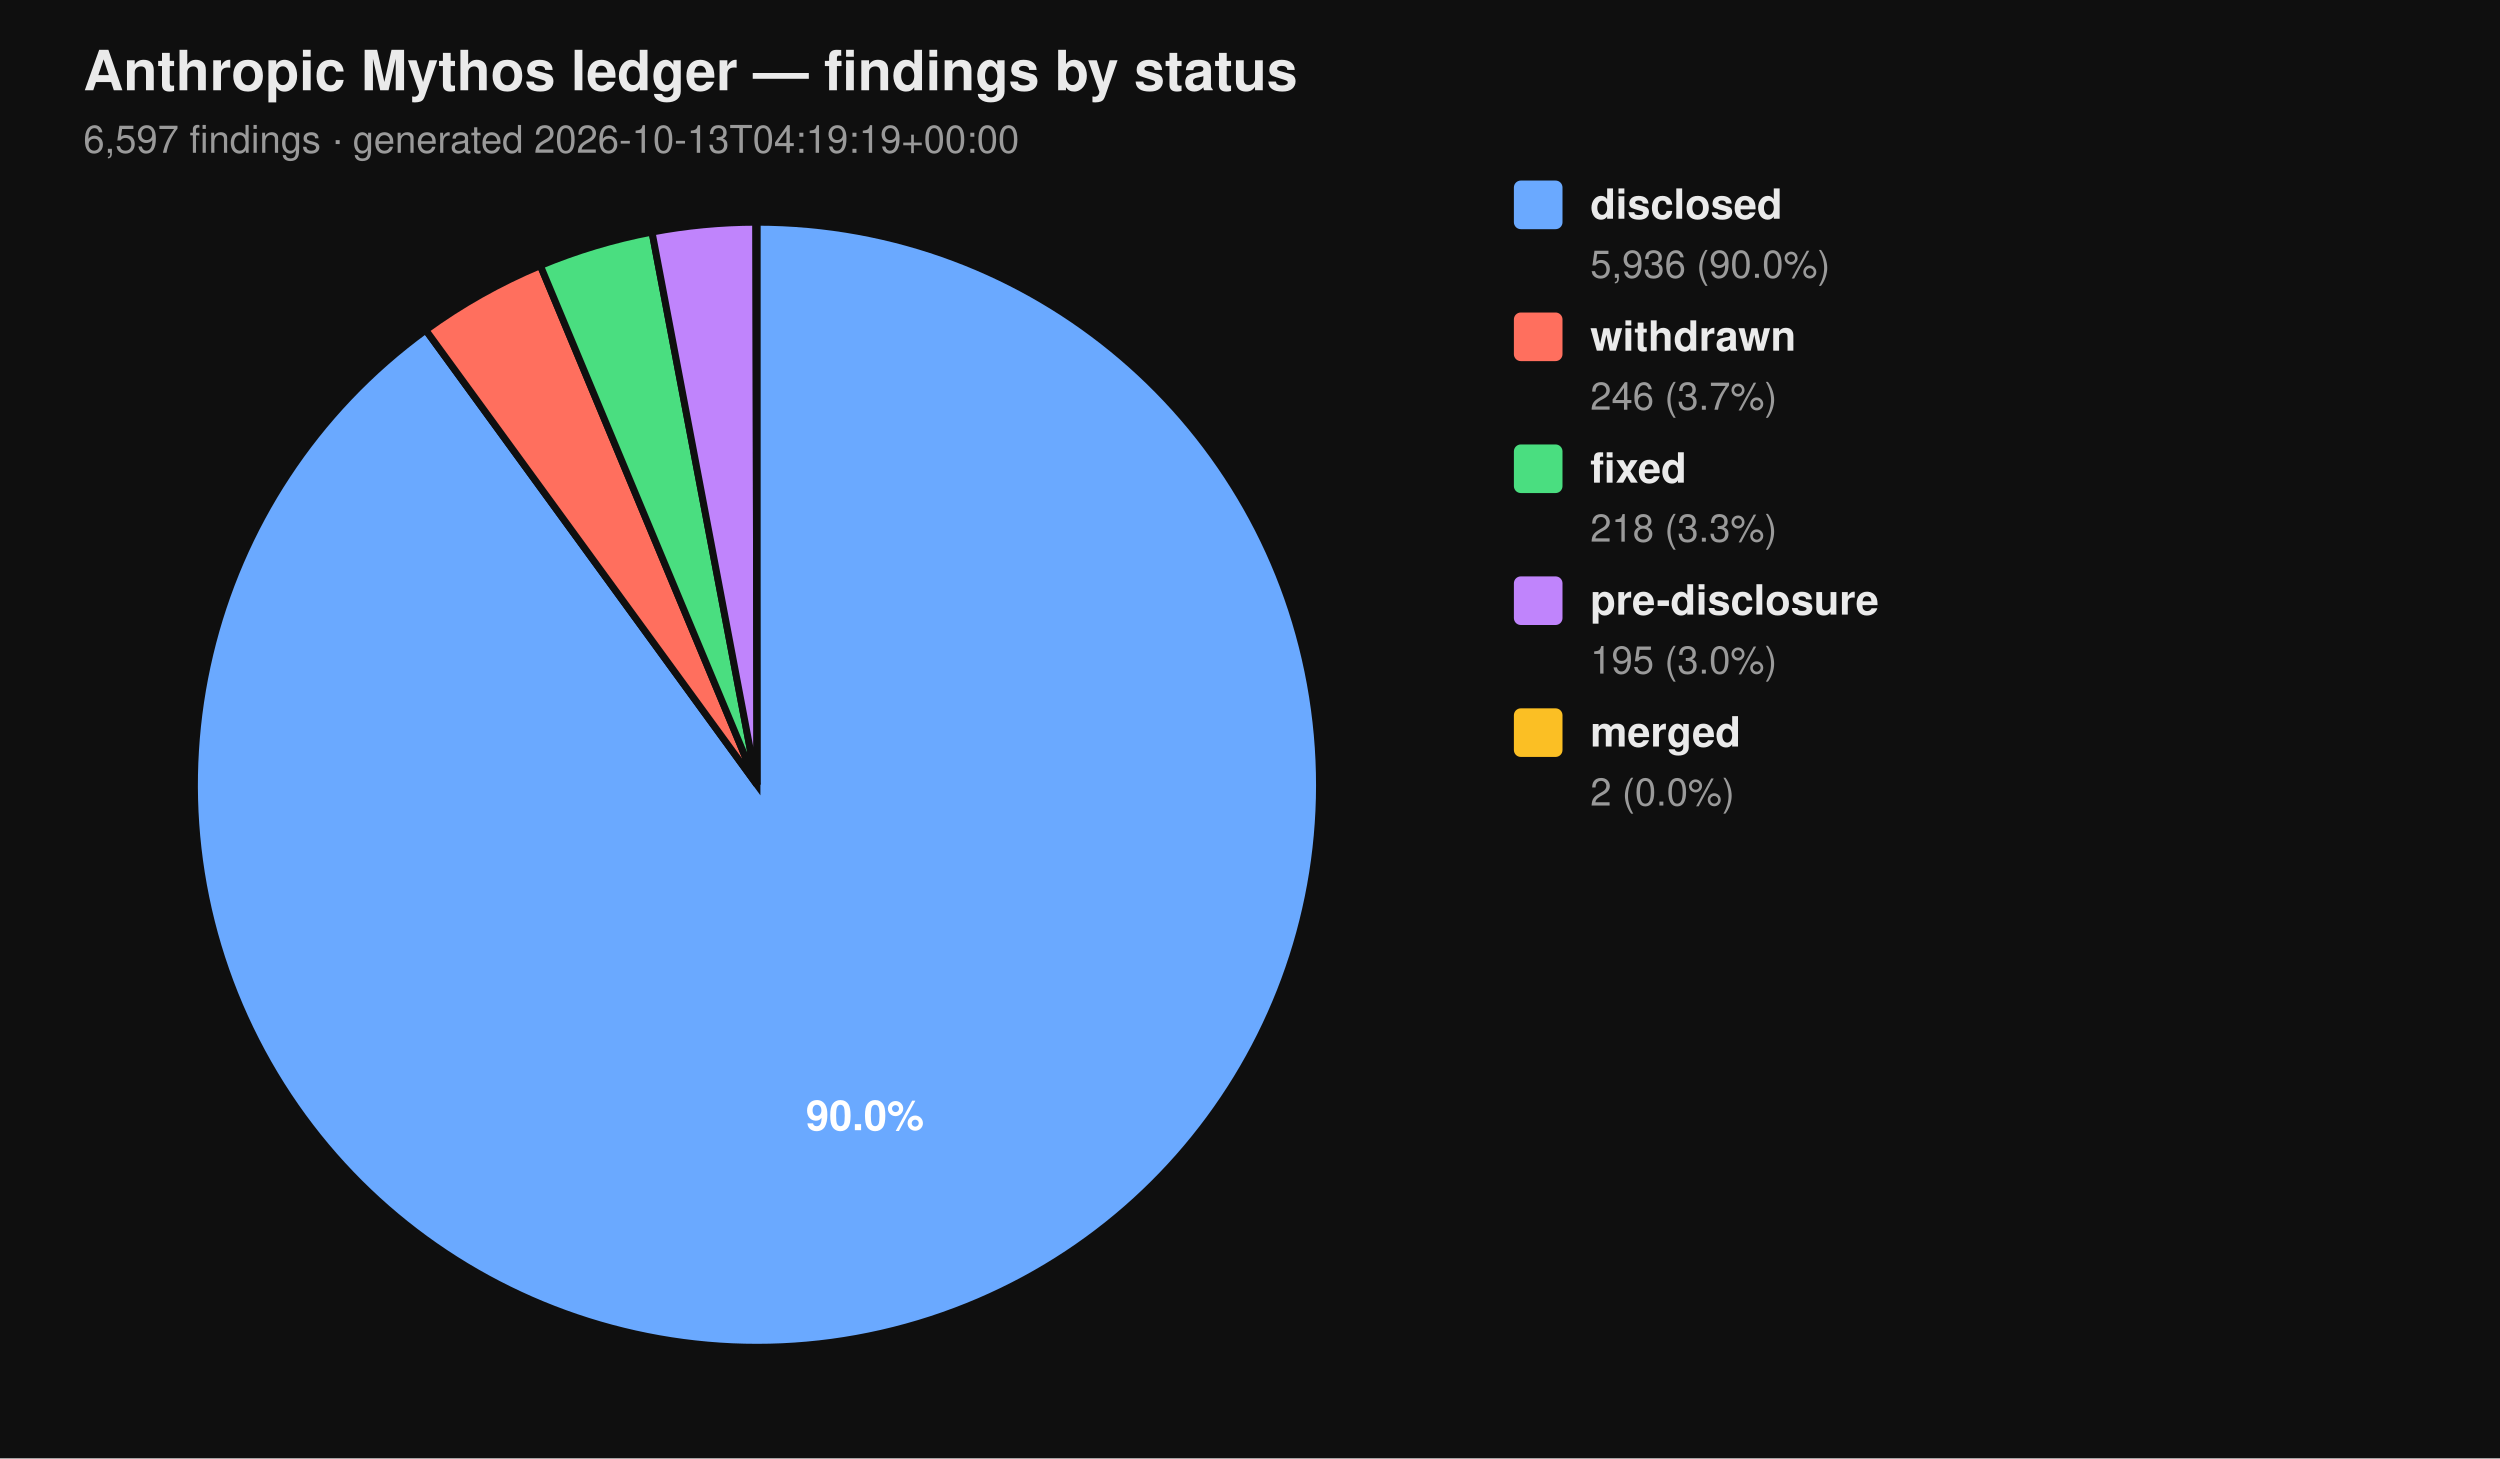
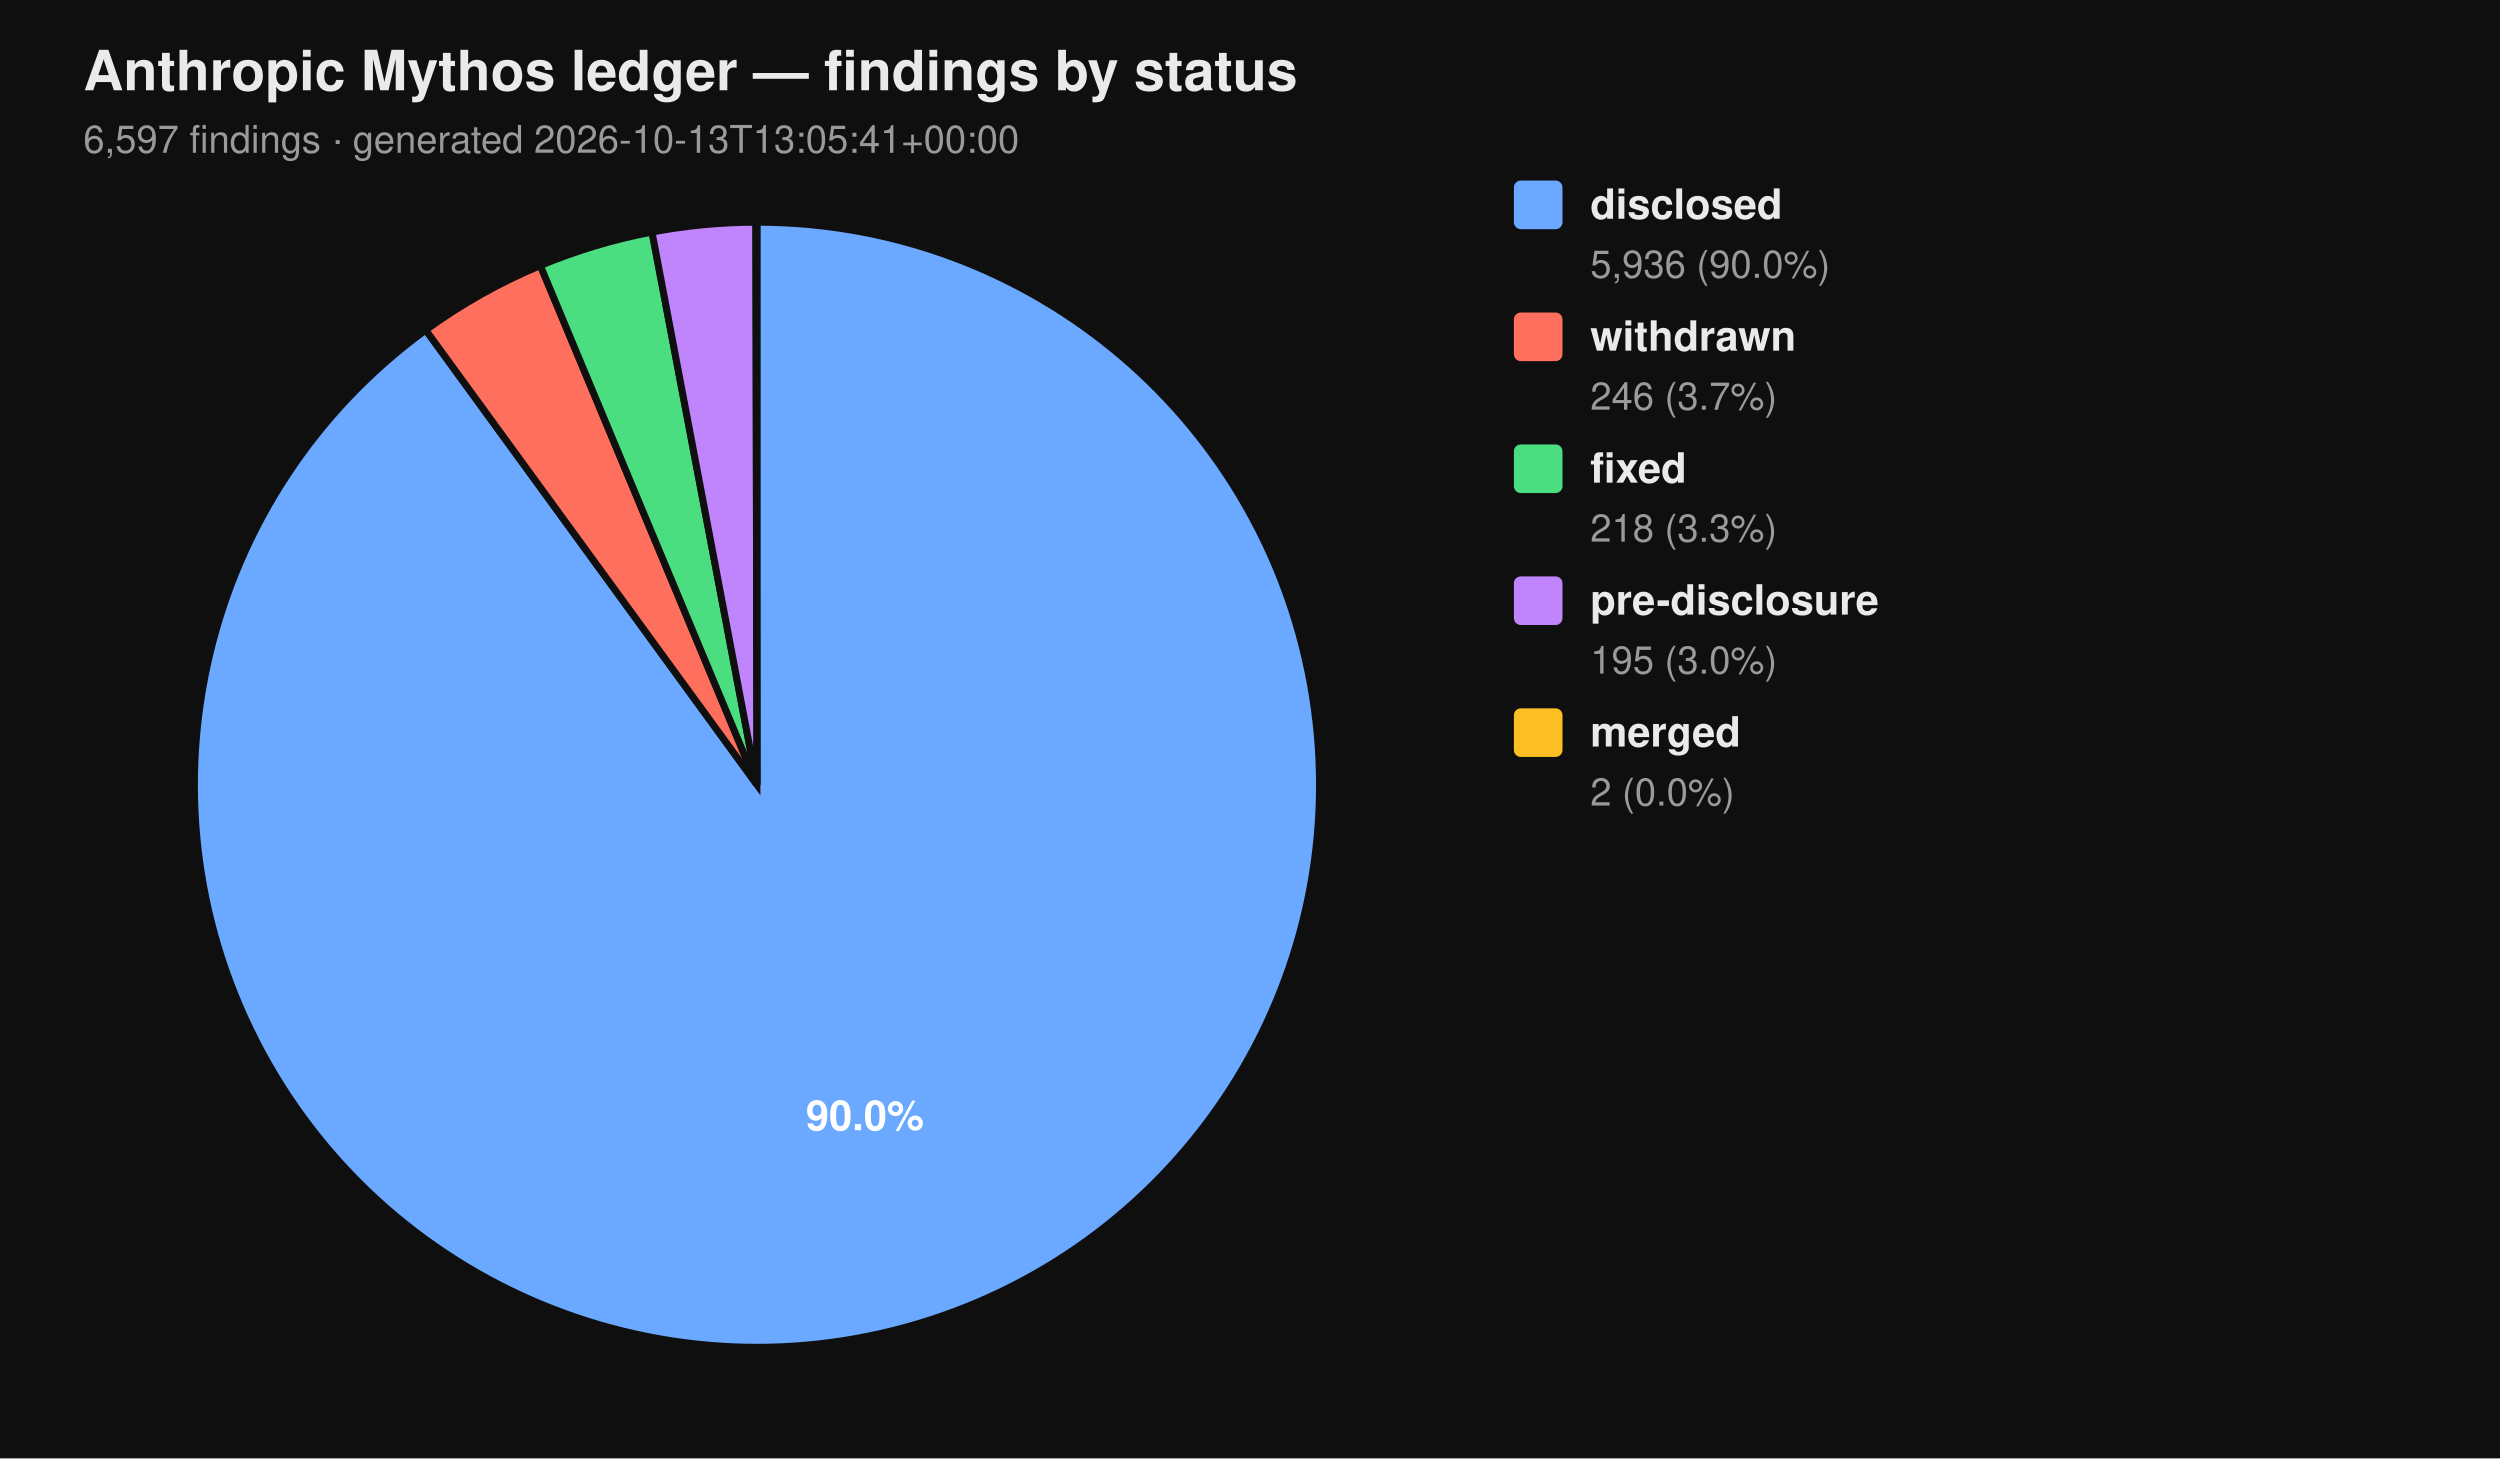
<svg xmlns="http://www.w3.org/2000/svg" viewBox="0 0 720 420" width="720" height="420" font-family="-apple-system, BlinkMacSystemFont, 'Segoe UI', Helvetica, Arial, sans-serif">
  <rect width="100%" height="100%" fill="#0f0f0f" />
  <text x="24" y="26" fill="#eaeaea" font-size="16" font-weight="700">Anthropic Mythos ledger — findings by status</text>
-   <text x="24" y="44" fill="#9a9a9a" font-size="11">6,597 findings  ·  generated 2026-10-13T04:19:19+00:00</text>
+   <text x="24" y="44" fill="#9a9a9a" font-size="11">6,597 findings  ·  generated 2026-10-13T13:05:41+00:00</text>
  <path d="M 218.00 226.00 L 218.00 64.00 A 162.00 162.00 0 1 1 122.62 95.06 Z" fill="#6aa9ff" stroke="#0f0f0f" stroke-width="2" />
  <path d="M 218.00 226.00 L 122.62 95.06 A 162.00 162.00 0 0 1 155.62 76.49 Z" fill="#ff6f5e" stroke="#0f0f0f" stroke-width="2" />
  <path d="M 218.00 226.00 L 155.62 76.49 A 162.00 162.00 0 0 1 187.78 66.84 Z" fill="#4ade80" stroke="#0f0f0f" stroke-width="2" />
  <path d="M 218.00 226.00 L 187.78 66.84 A 162.00 162.00 0 0 1 217.69 64.00 Z" fill="#c084fc" stroke="#0f0f0f" stroke-width="2" />
  <path d="M 218.00 226.00 L 217.69 64.00 A 162.00 162.00 0 0 1 218.00 64.00 Z" fill="#fbbf24" stroke="#0f0f0f" stroke-width="2" />
  <text x="249.10" y="325.50" text-anchor="middle" fill="#ffffff" font-size="12" font-weight="700">90.0%</text>
  <rect x="436" y="52" width="14" height="14" rx="2" ry="2" fill="#6aa9ff" />
  <text x="458" y="63" fill="#eaeaea" font-size="12" font-weight="600">disclosed</text>
  <text x="458" y="80" fill="#9a9a9a" font-size="11">5,936 (90.0%)</text>
  <rect x="436" y="90" width="14" height="14" rx="2" ry="2" fill="#ff6f5e" />
  <text x="458" y="101" fill="#eaeaea" font-size="12" font-weight="600">withdrawn</text>
  <text x="458" y="118" fill="#9a9a9a" font-size="11">246 (3.7%)</text>
  <rect x="436" y="128" width="14" height="14" rx="2" ry="2" fill="#4ade80" />
  <text x="458" y="139" fill="#eaeaea" font-size="12" font-weight="600">fixed</text>
  <text x="458" y="156" fill="#9a9a9a" font-size="11">218 (3.3%)</text>
  <rect x="436" y="166" width="14" height="14" rx="2" ry="2" fill="#c084fc" />
  <text x="458" y="177" fill="#eaeaea" font-size="12" font-weight="600">pre-disclosure</text>
  <text x="458" y="194" fill="#9a9a9a" font-size="11">195 (3.0%)</text>
  <rect x="436" y="204" width="14" height="14" rx="2" ry="2" fill="#fbbf24" />
  <text x="458" y="215" fill="#eaeaea" font-size="12" font-weight="600">merged</text>
  <text x="458" y="232" fill="#9a9a9a" font-size="11">2 (0.0%)</text>
</svg>
